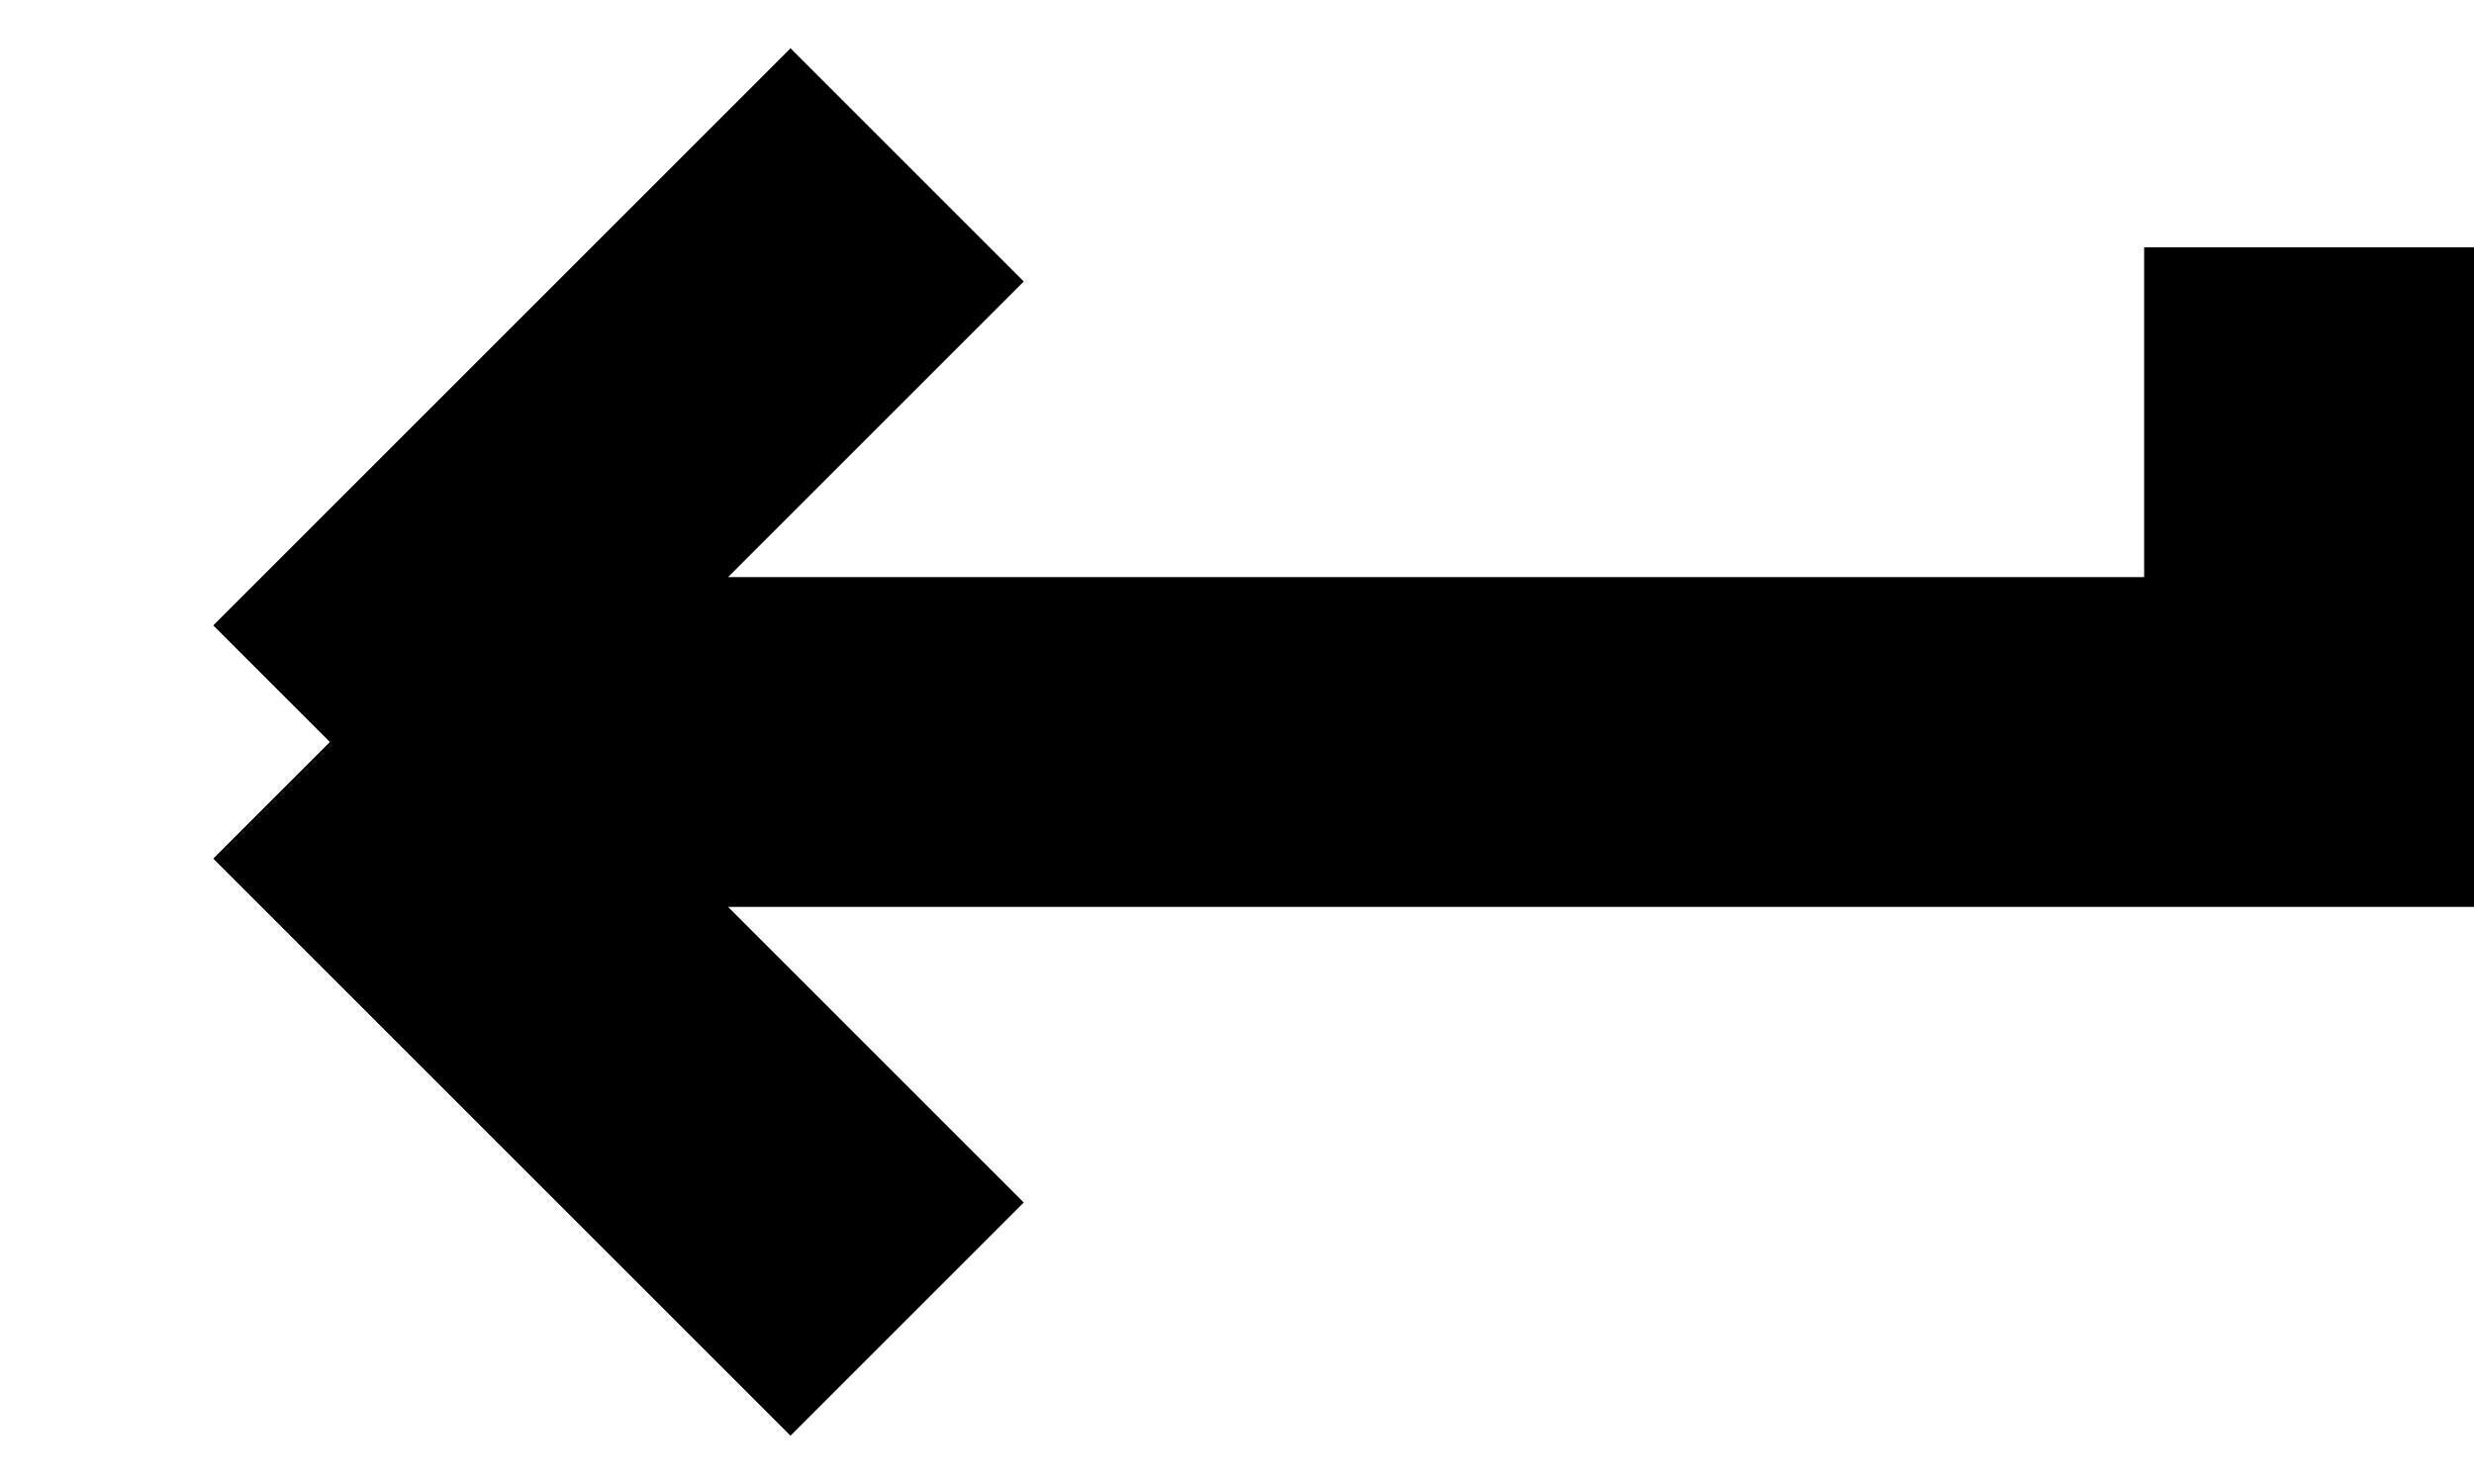
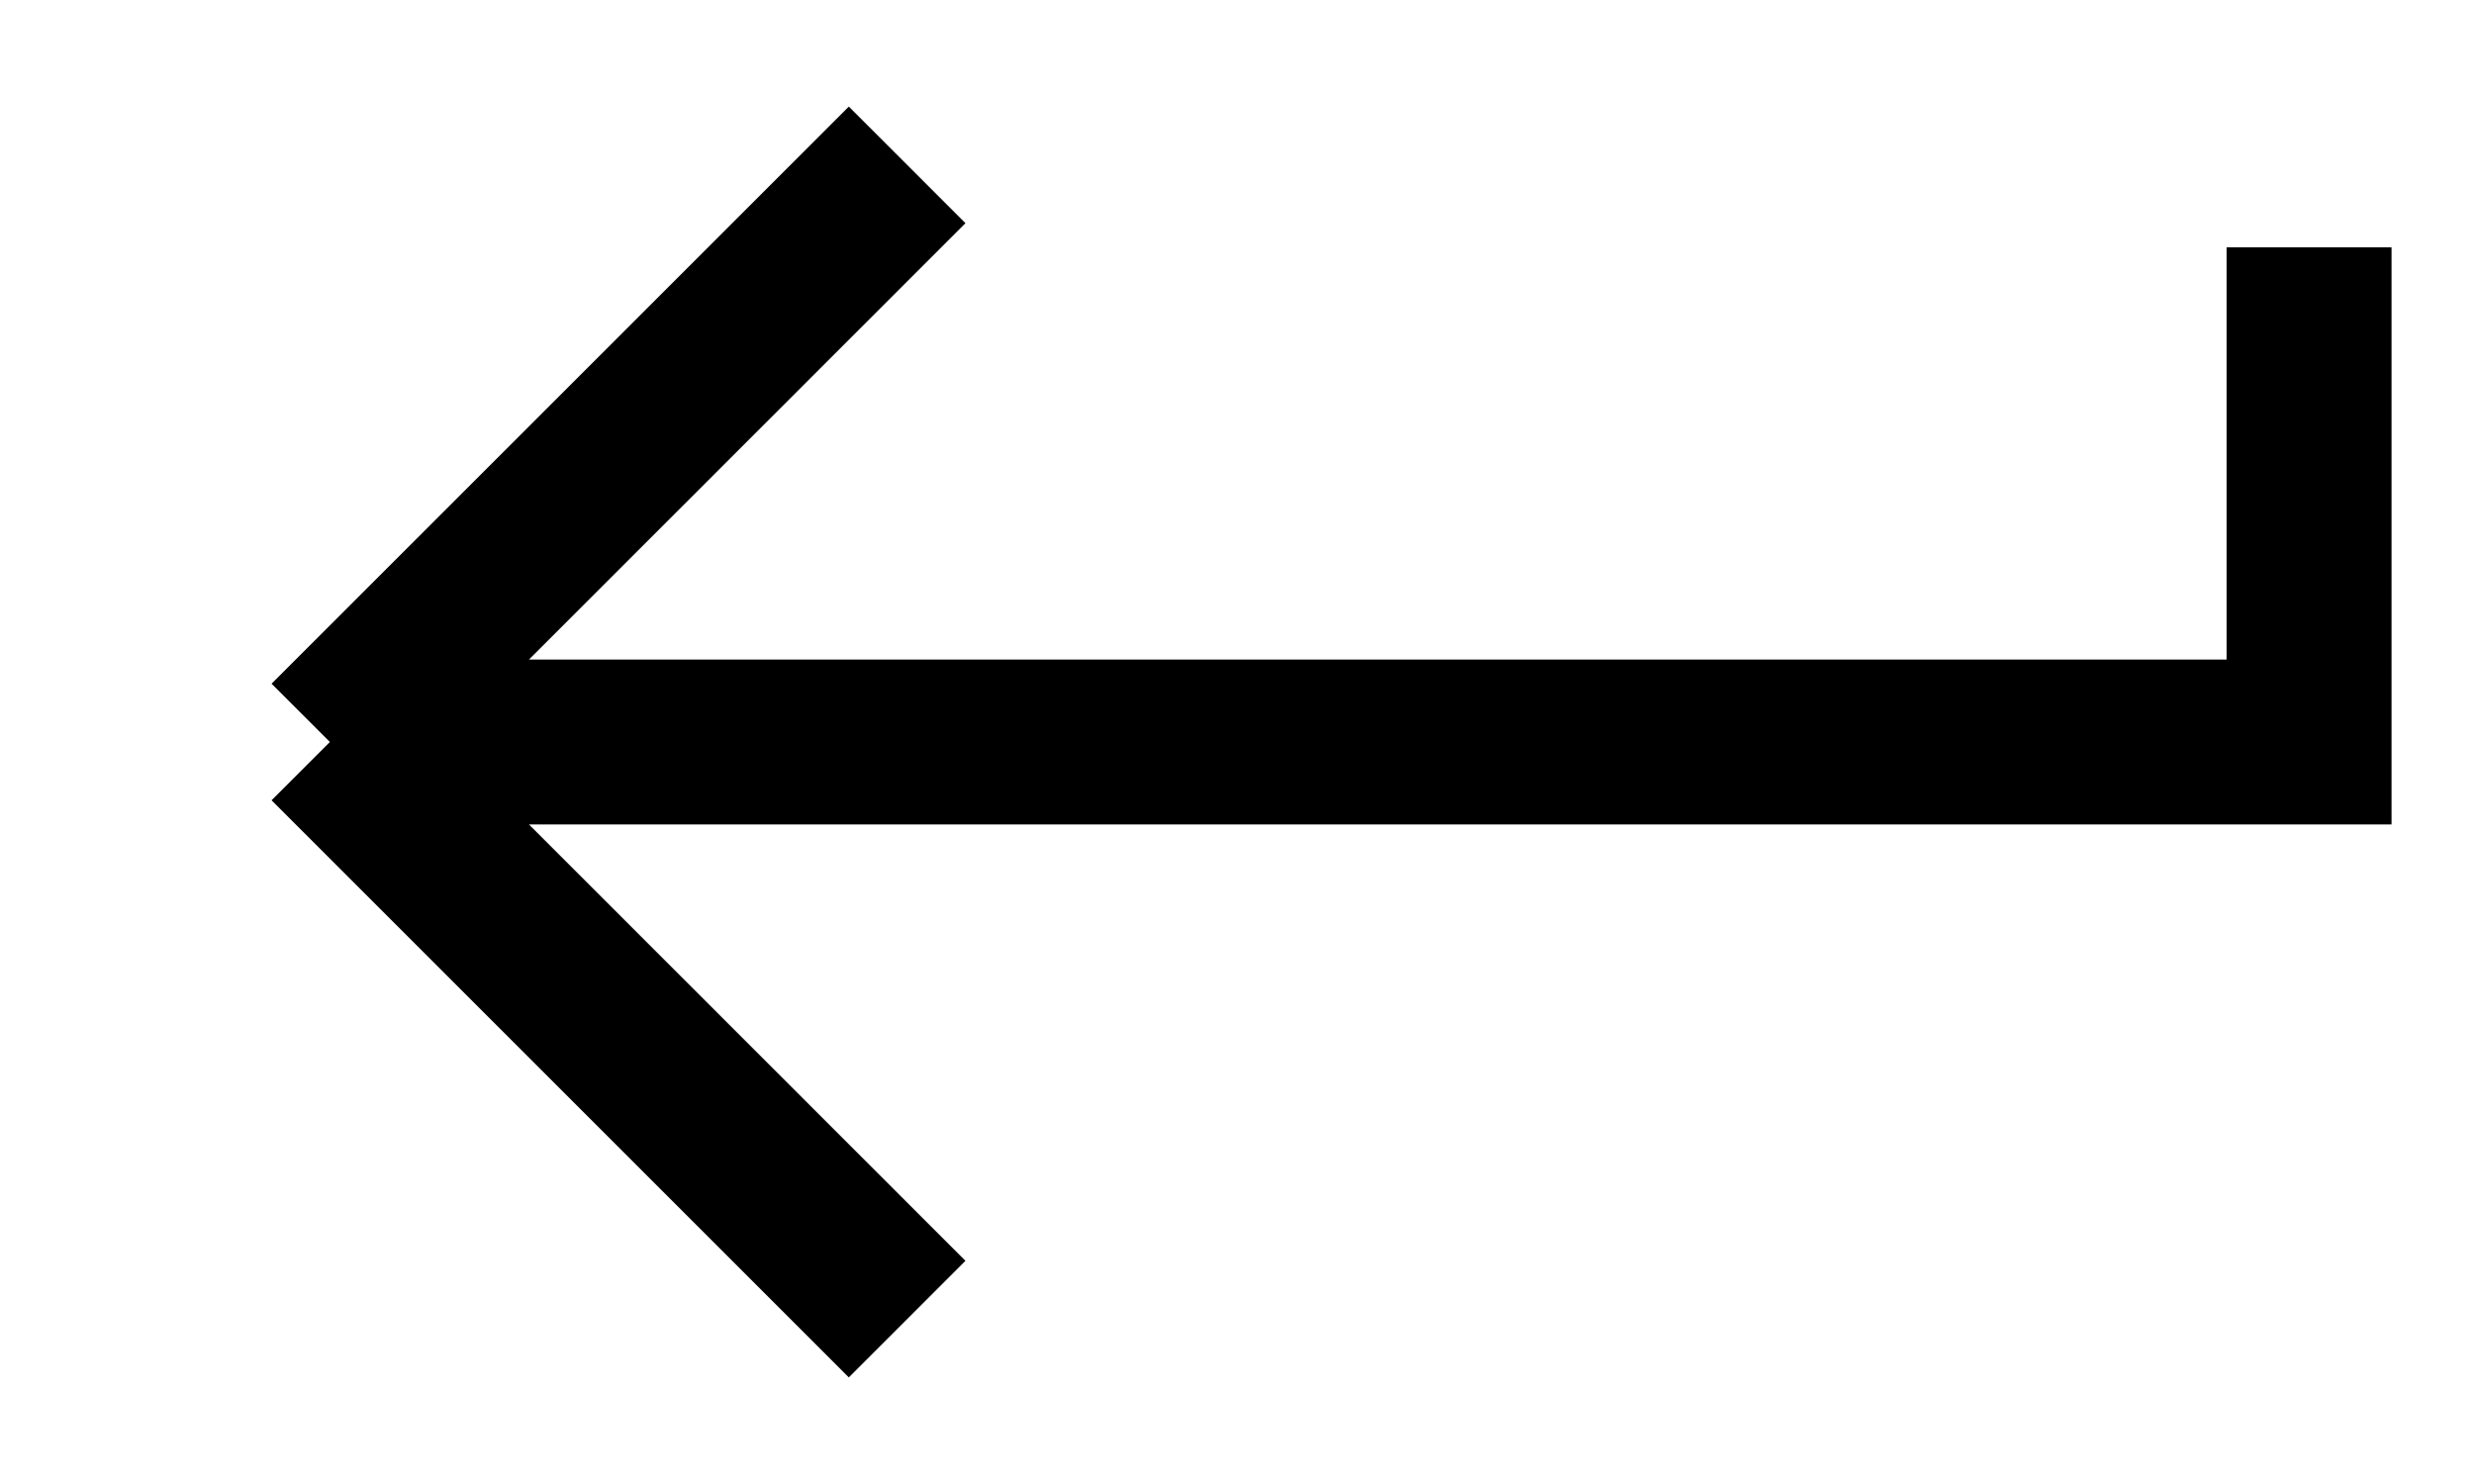
<svg xmlns="http://www.w3.org/2000/svg" width="15" height="9" viewBox="0 0 15 9" fill="none">
-   <path d="M14 1.5V4.5H2M2 4.5L5.5 1M2 4.5L5.5 8" stroke="black" stroke-width="2" />
+   <path d="M14 1.5V4.5H2M2 4.5L5.5 1M2 4.5L5.5 8" stroke="black" strokeWidth="2" />
</svg>
